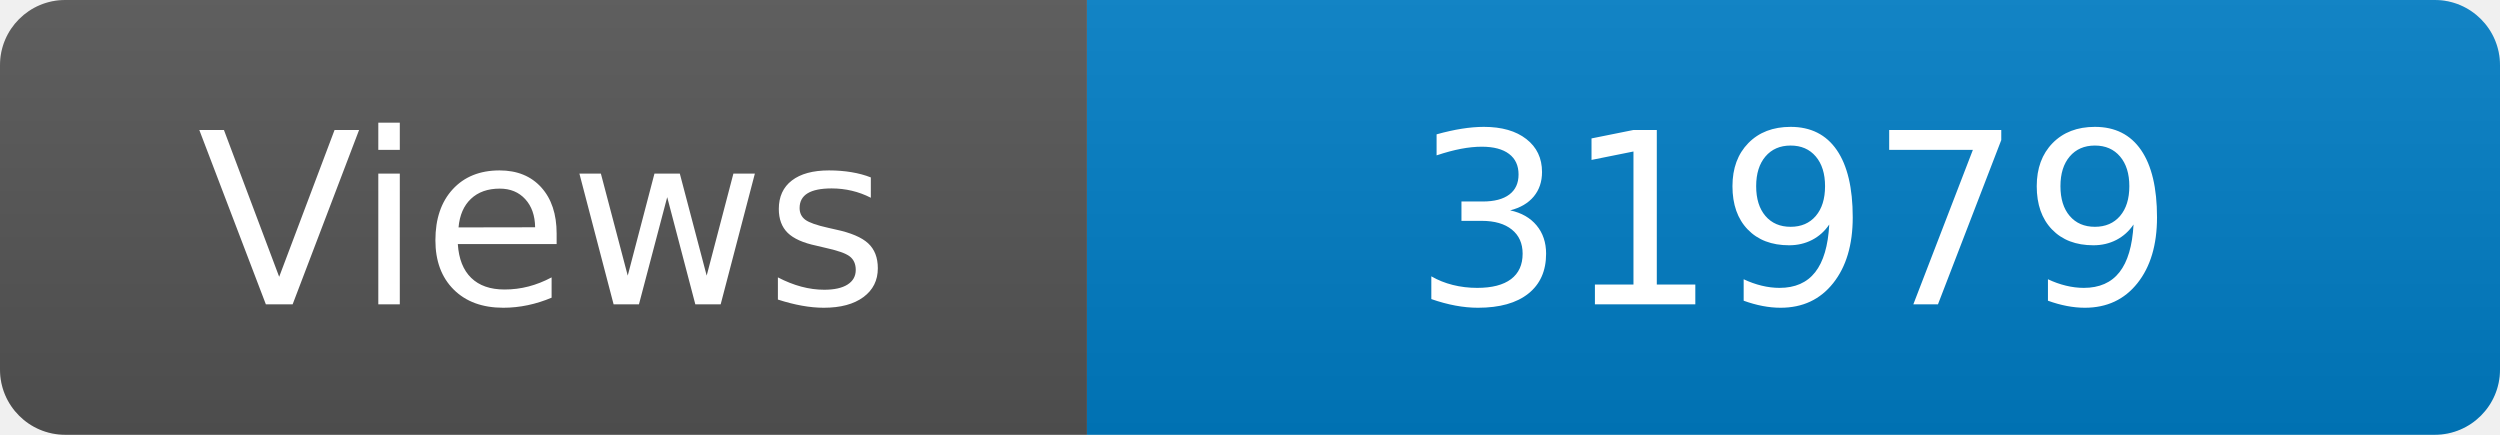
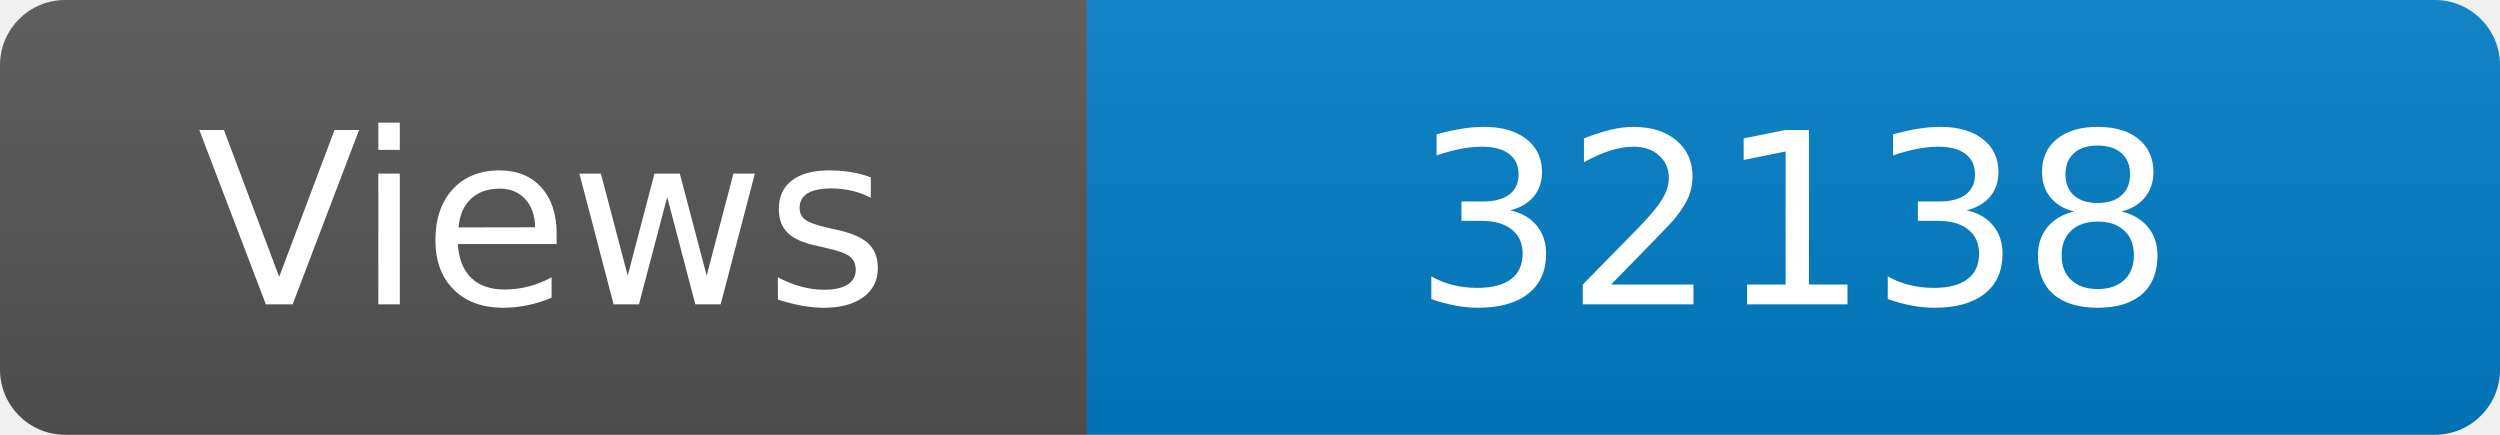
<svg xmlns="http://www.w3.org/2000/svg" width="115" height="20" role="img" aria-label="Maintained?: yes">
  <linearGradient id="s" x2="0" y2="100%">
    <stop offset="0" stop-color="#bbb" stop-opacity=".1" />
    <stop offset="1" stop-opacity=".1" />
  </linearGradient>
  <clipPath id="r">
    <rect width="115" height="20" rx="3" fill="#fff" />
  </clipPath>
  <g clip-path="url(#r)">
    <rect width="50" height="20" fill="#555" />
    <rect x="50" width="160" height="20" fill="#007ec6" />
    <rect width="115" height="20" fill="url(#s)" />
  </g>
  <g fill="#fff" text-anchor="middle" font-family="Verdana,Geneva,DejaVu Sans,sans-serif" font-size="110">
    <text x="250" y="140" transform="scale(.1)" fill="#fff">Views</text>
-     <text x="825" y="140" transform="scale(.1)" fill="#fff">31979</text>
+     <text x="825" y="140" transform="scale(.1)" fill="#fff">32138</text>
  </g>
</svg>
